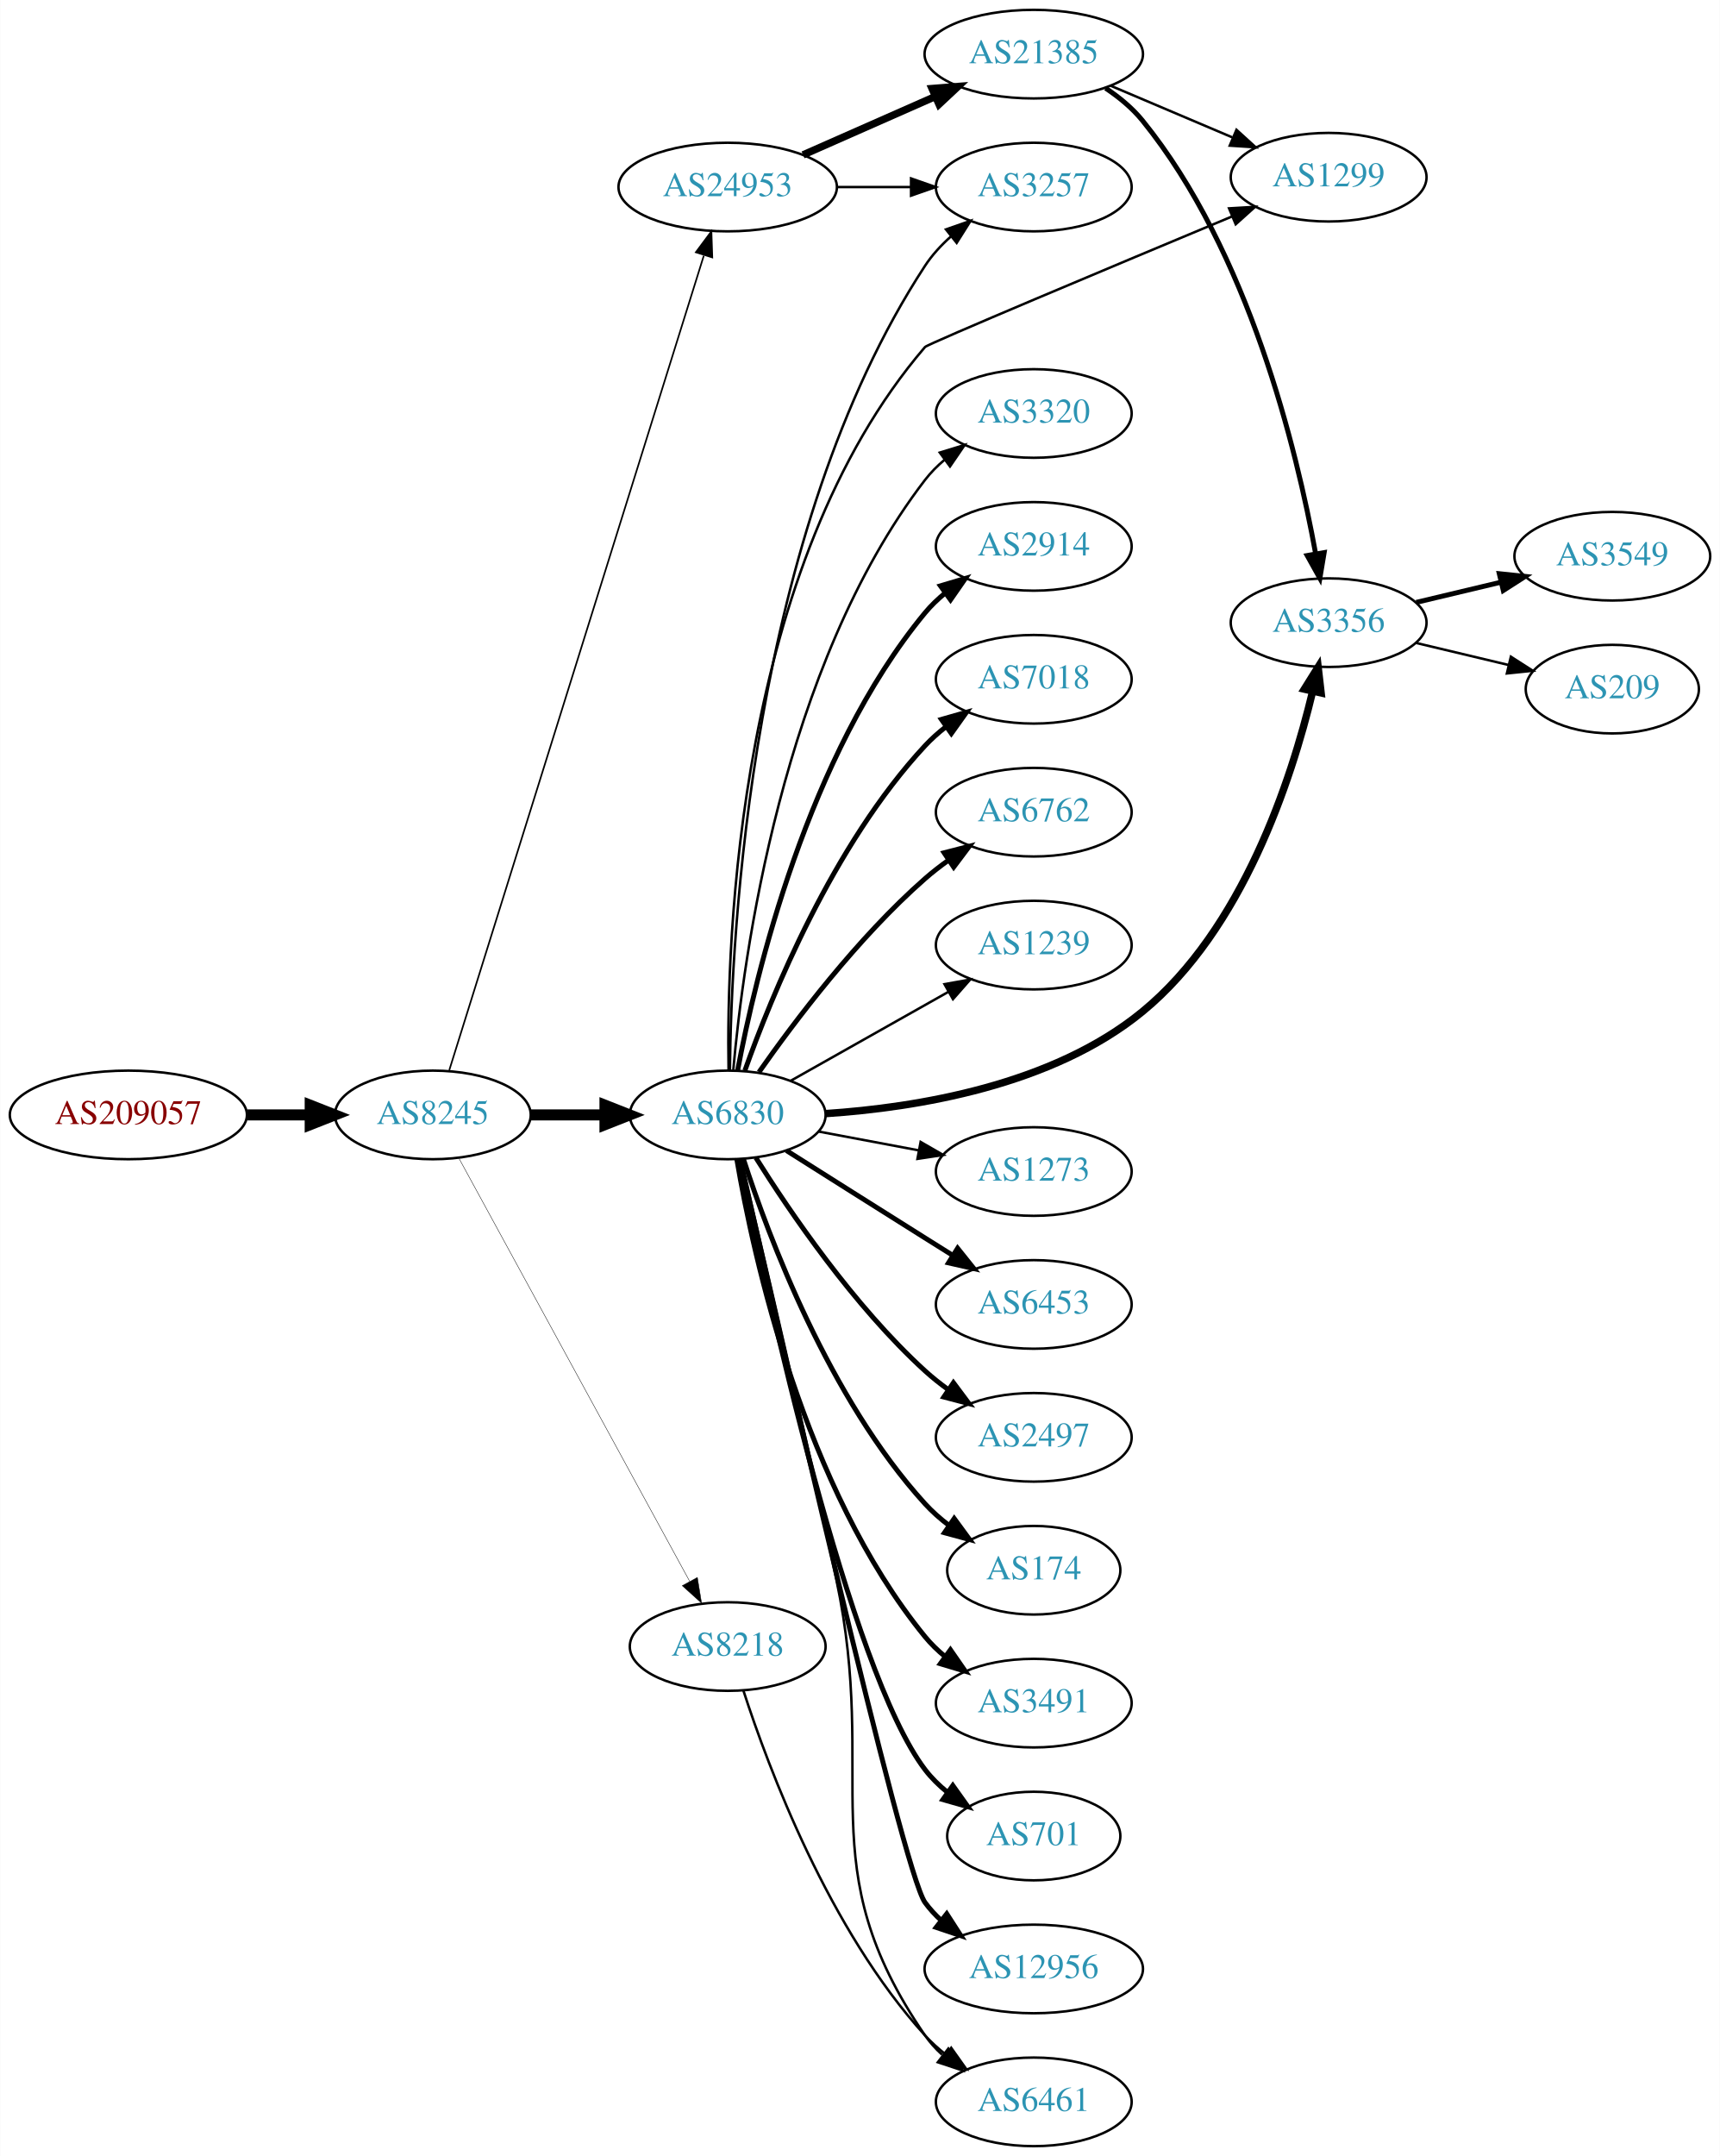
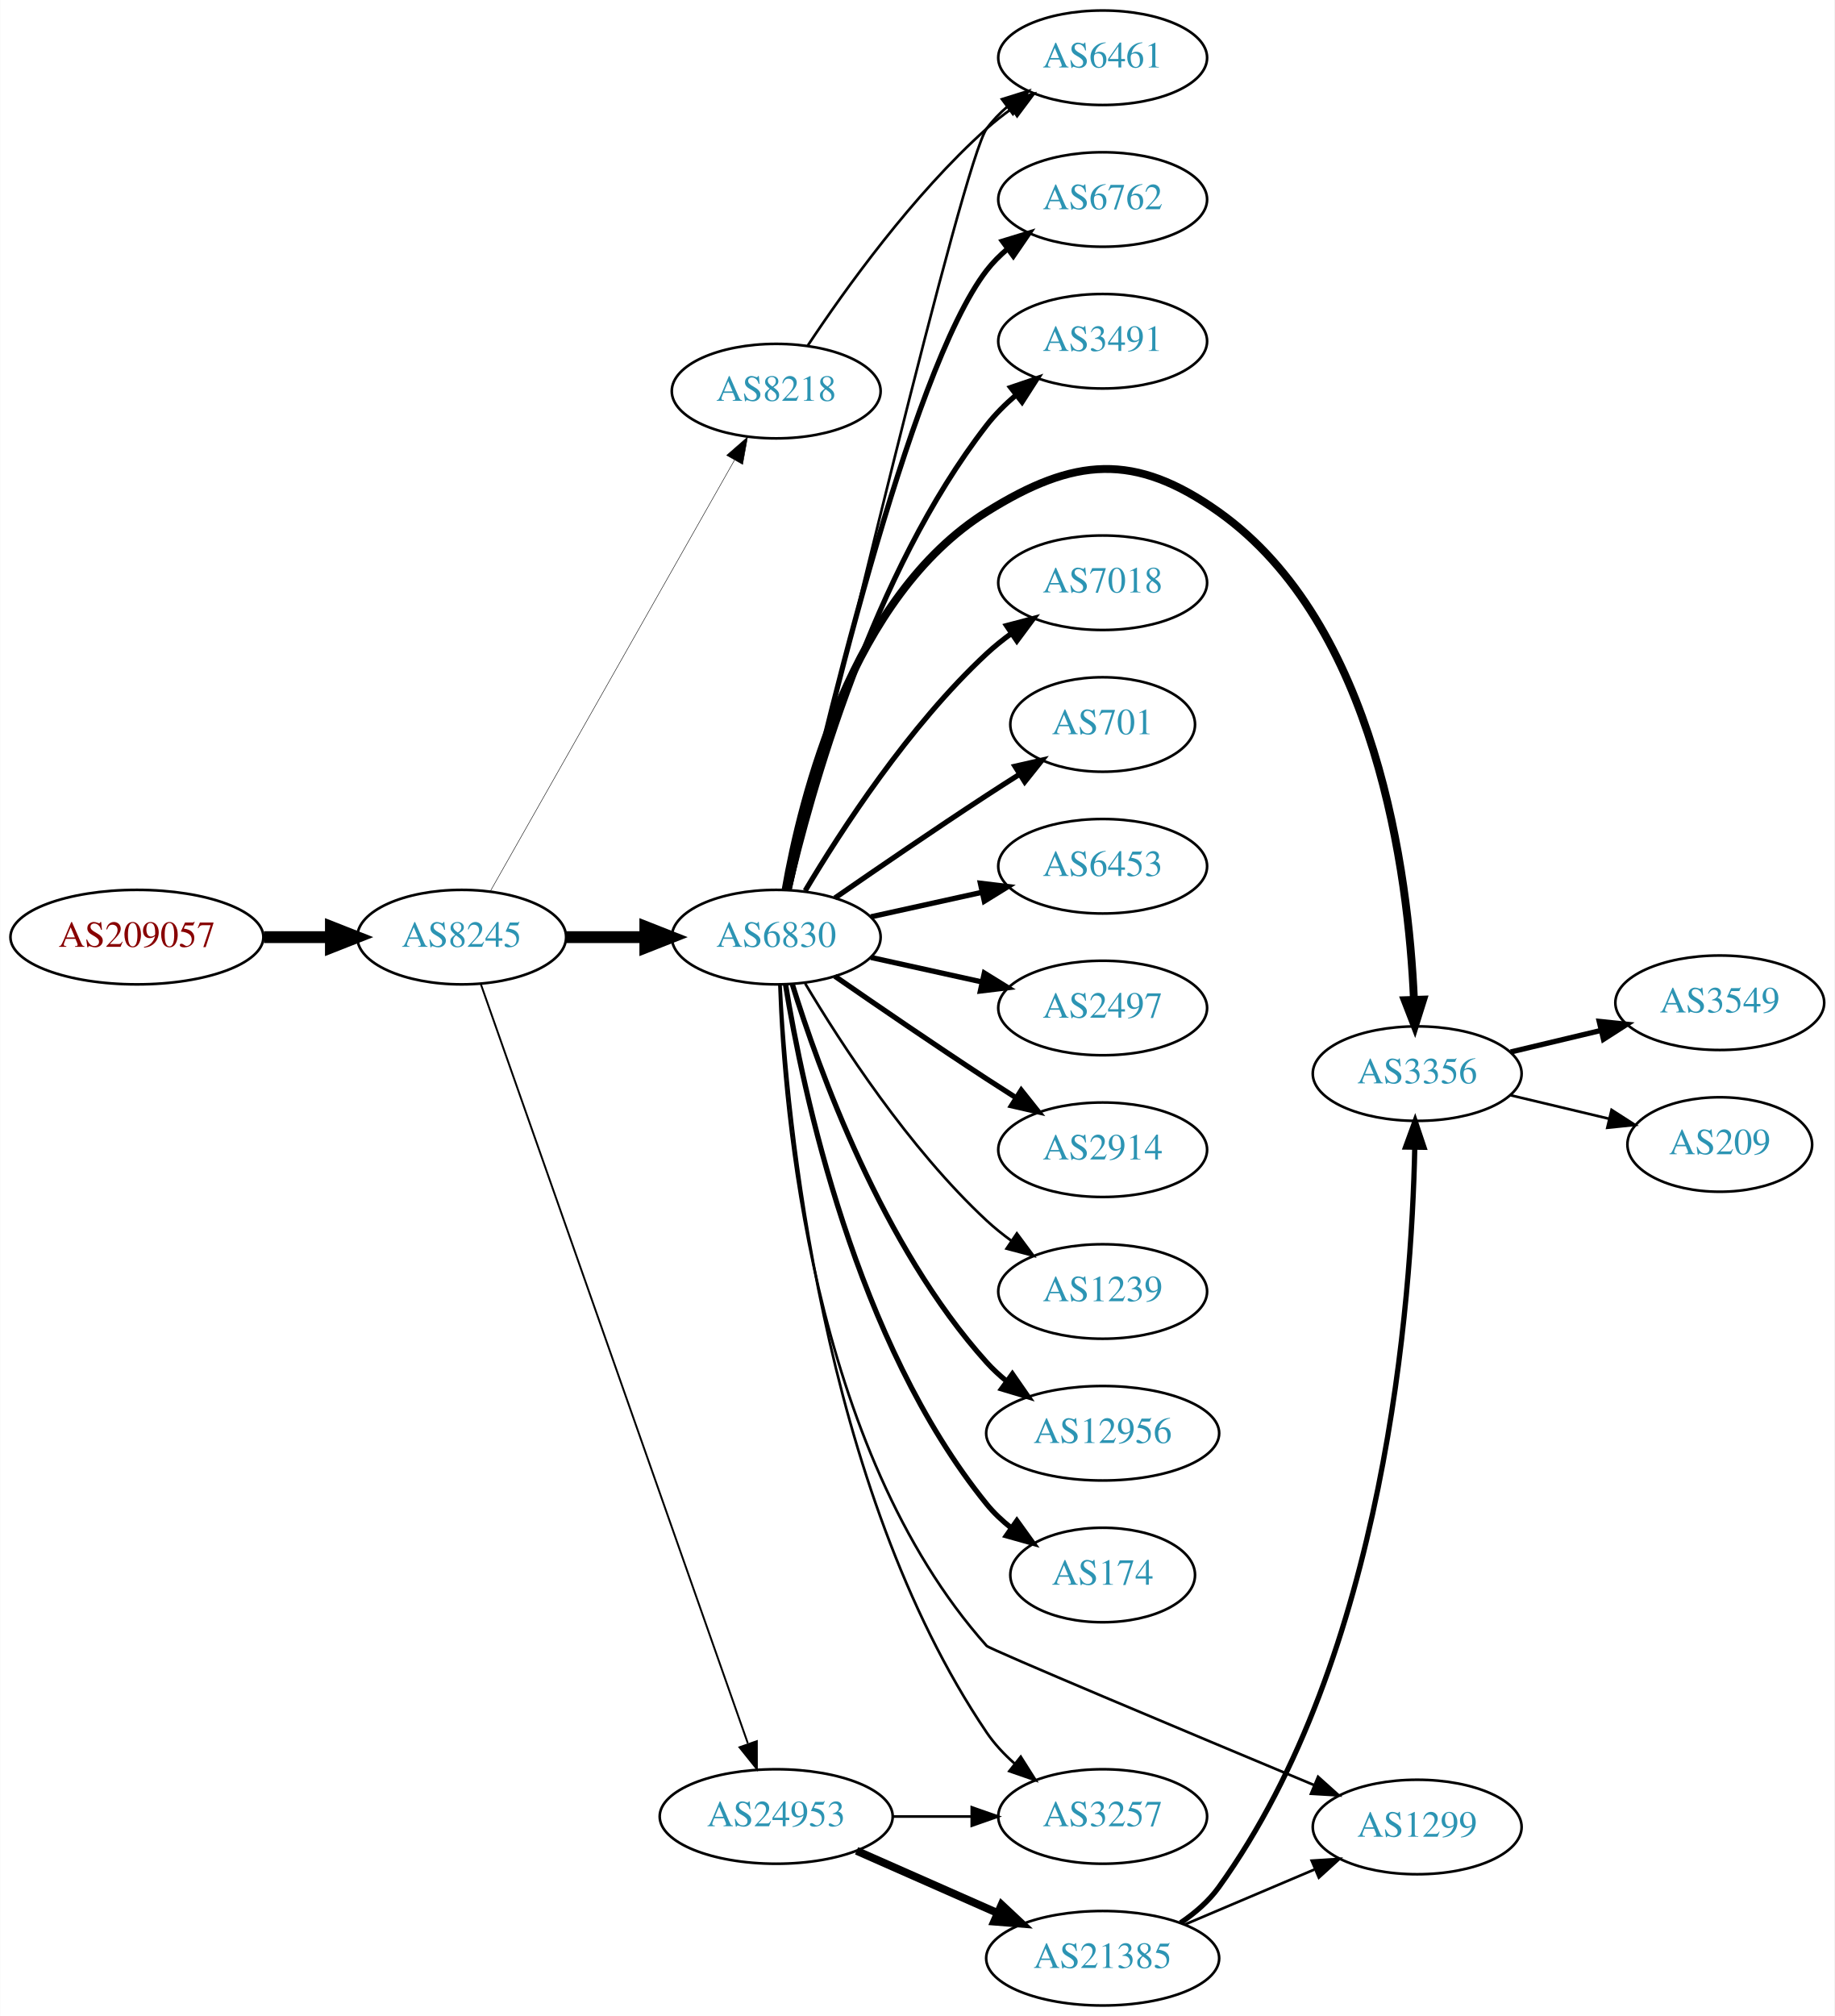
- <svg xmlns="http://www.w3.org/2000/svg" xmlns:xlink="http://www.w3.org/1999/xlink" width="699pt" height="876pt" viewBox="0.00 0.00 698.85 876.00">
-   <g id="graph0" class="graph" transform="scale(1 1) rotate(0) translate(4 872)">
-     <polygon fill="white" stroke="none" points="-4,4 -4,-872 694.855,-872 694.855,4 -4,4" />
+ <svg xmlns="http://www.w3.org/2000/svg" xmlns:xlink="http://www.w3.org/1999/xlink" width="699pt" height="768pt" viewBox="0.00 0.00 698.85 768.00">
+   <g id="graph0" class="graph" transform="scale(1 1) rotate(0) translate(4 764)">
+     <polygon fill="white" stroke="none" points="-4,4 -4,-764 694.855,-764 694.855,4 -4,4" />
    <g id="node1" class="node">
      <g id="a_node1">
        <a xlink:href="/asn/209057" xlink:title="AS209057 ~ netkey information technology gmbh [AT]">
-           <ellipse fill="#ffffff" stroke="black" cx="48.096" cy="-419" rx="48.192" ry="18" />
-           <text text-anchor="middle" x="48.096" y="-415.3" font-family="Times,serif" font-size="14.00" fill="#880000">AS209057</text>
+           <ellipse fill="#ffffff" stroke="black" cx="48.096" cy="-407" rx="48.192" ry="18" />
+           <text text-anchor="middle" x="48.096" y="-403.3" font-family="Times,serif" font-size="14.00" fill="#880000">AS209057</text>
        </a>
      </g>
    </g>
    <g id="node2" class="node">
      <g id="a_node2">
        <a xlink:href="/asn/8245" xlink:title="AS8245 ~ Video-Broadcast GmbH [AT]">
-           <ellipse fill="#ffffff" stroke="black" cx="171.838" cy="-419" rx="39.794" ry="18" />
-           <text text-anchor="middle" x="171.838" y="-415.3" font-family="Times,serif" font-size="14.00" fill="#2c94b3">AS8245</text>
+           <ellipse fill="#ffffff" stroke="black" cx="171.838" cy="-407" rx="39.794" ry="18" />
+           <text text-anchor="middle" x="171.838" y="-403.3" font-family="Times,serif" font-size="14.00" fill="#2c94b3">AS8245</text>
        </a>
      </g>
    </g>
    <g id="edge1" class="edge">
-       <path fill="none" stroke="black" stroke-width="4.5" d="M96.513,-419C104.867,-419 113.577,-419 121.969,-419" />
-       <polygon fill="black" stroke="black" stroke-width="4.5" points="122.004,-422.938 132.004,-419 122.004,-415.063 122.004,-422.938" />
+       <path fill="none" stroke="black" stroke-width="4.5" d="M96.513,-407C104.867,-407 113.577,-407 121.969,-407" />
+       <polygon fill="black" stroke="black" stroke-width="4.5" points="122.004,-410.938 132.004,-407 122.004,-403.063 122.004,-410.938" />
    </g>
    <g id="node3" class="node">
      <g id="a_node3">
-         <a xlink:href="/asn/6830" xlink:title="AS6830 ~ LGI-UPC [AT]">
-           <ellipse fill="#ffffff" stroke="black" cx="291.681" cy="-419" rx="39.794" ry="18" />
-           <text text-anchor="middle" x="291.681" y="-415.3" font-family="Times,serif" font-size="14.00" fill="#2c94b3">AS6830</text>
+         <a xlink:href="/asn/8218" xlink:title="AS8218 ~ legacy Neotelecoms [FR]">
+           <ellipse fill="#ffffff" stroke="black" cx="291.681" cy="-615" rx="39.794" ry="18" />
+           <text text-anchor="middle" x="291.681" y="-611.3" font-family="Times,serif" font-size="14.00" fill="#2c94b3">AS8218</text>
        </a>
      </g>
    </g>
    <g id="edge2" class="edge">
-       <path fill="none" stroke="black" stroke-width="4.5" d="M211.751,-419C221.304,-419 231.654,-419 241.616,-419" />
-       <polygon fill="black" stroke="black" stroke-width="4.5" points="241.809,-422.938 251.809,-419 241.809,-415.063 241.809,-422.938" />
+       <path fill="none" stroke="black" stroke-width="0.18" d="M182.682,-424.376C203.348,-460.853 251.355,-545.588 275.801,-588.736" />
+       <polygon fill="black" stroke="black" stroke-width="0.18" points="272.807,-590.552 280.781,-597.527 278.897,-587.101 272.807,-590.552" />
    </g>
    <g id="node4" class="node">
      <g id="a_node4">
-         <a xlink:href="/asn/8218" xlink:title="AS8218 ~ legacy Neotelecoms [FR]">
-           <ellipse fill="#ffffff" stroke="black" cx="291.681" cy="-203" rx="39.794" ry="18" />
-           <text text-anchor="middle" x="291.681" y="-199.3" font-family="Times,serif" font-size="14.00" fill="#2c94b3">AS8218</text>
+         <a xlink:href="/asn/6830" xlink:title="AS6830 ~ LGI-UPC [AT]">
+           <ellipse fill="#ffffff" stroke="black" cx="291.681" cy="-407" rx="39.794" ry="18" />
+           <text text-anchor="middle" x="291.681" y="-403.3" font-family="Times,serif" font-size="14.00" fill="#2c94b3">AS6830</text>
        </a>
      </g>
    </g>
    <g id="edge3" class="edge">
-       <path fill="none" stroke="black" stroke-width="0.167" d="M182.481,-401.324C203.163,-363.416 251.876,-274.127 276.255,-229.441" />
-       <polygon fill="black" stroke="black" stroke-width="0.167" points="279.352,-231.072 281.069,-220.617 273.207,-227.72 279.352,-231.072" />
+       <path fill="none" stroke="black" stroke-width="4.5" d="M211.751,-407C221.304,-407 231.654,-407 241.616,-407" />
+       <polygon fill="black" stroke="black" stroke-width="4.5" points="241.809,-410.938 251.809,-407 241.809,-403.063 241.809,-410.938" />
    </g>
    <g id="node5" class="node">
      <g id="a_node5">
        <a xlink:href="/asn/24953" xlink:title="AS24953 ~ AS MACRO: AS-24953 (customers) [AT]">
-           <ellipse fill="#ffffff" stroke="black" cx="291.681" cy="-796" rx="44.393" ry="18" />
-           <text text-anchor="middle" x="291.681" y="-792.3" font-family="Times,serif" font-size="14.00" fill="#2c94b3">AS24953</text>
+           <ellipse fill="#ffffff" stroke="black" cx="291.681" cy="-72" rx="44.393" ry="18" />
+           <text text-anchor="middle" x="291.681" y="-68.3" font-family="Times,serif" font-size="14.00" fill="#2c94b3">AS24953</text>
        </a>
      </g>
    </g>
    <g id="edge4" class="edge">
-       <path fill="none" stroke="black" stroke-width="0.667" d="M178.522,-437.183C197.54,-498.026 259.038,-694.77 281.961,-768.105" />
-       <polygon fill="black" stroke="black" stroke-width="0.667" points="278.73,-769.499 285.054,-777.999 285.411,-767.41 278.73,-769.499" />
+       <path fill="none" stroke="black" stroke-width="0.72" d="M179.174,-388.989C198.596,-333.776 257.403,-166.601 280.863,-99.909" />
+       <polygon fill="black" stroke="black" stroke-width="0.72" points="284.297,-100.695 284.313,-90.1 277.693,-98.372 284.297,-100.695" />
    </g>
    <g id="node6" class="node">
      <g id="a_node6">
-         <a xlink:href="/asn/6453" xlink:title="AS6453 ~ TATA COMMUNICATIONS (AMERICA) INC [US]">
-           <ellipse fill="#ffffff" stroke="black" cx="416.073" cy="-342" rx="39.794" ry="18" />
-           <text text-anchor="middle" x="416.073" y="-338.3" font-family="Times,serif" font-size="14.00" fill="#2c94b3">AS6453</text>
+         <a xlink:href="/asn/6461" xlink:title="AS6461 ~ Zayo Bandwidth [US]">
+           <ellipse fill="#ffffff" stroke="black" cx="416.073" cy="-742" rx="39.794" ry="18" />
+           <text text-anchor="middle" x="416.073" y="-738.3" font-family="Times,serif" font-size="14.00" fill="#2c94b3">AS6461</text>
        </a>
      </g>
    </g>
    <g id="edge5" class="edge">
-       <path fill="none" stroke="black" stroke-width="2" d="M315.537,-404.532C331.347,-394.533 352.876,-380.936 371.877,-369 375.499,-366.724 379.295,-364.344 383.07,-361.981" />
-       <polygon fill="black" stroke="black" stroke-width="2" points="385.124,-364.824 391.746,-356.554 381.412,-358.89 385.124,-364.824" />
+       <path fill="none" stroke="black" d="M303.741,-632.402C317.798,-653.615 343.652,-689.751 371.877,-715 374.832,-717.644 378.078,-720.19 381.421,-722.592" />
+       <polygon fill="black" stroke="black" points="379.571,-725.566 389.824,-728.237 383.475,-719.755 379.571,-725.566" />
+     </g>
+     <g id="edge19" class="edge">
+       <path fill="none" stroke="black" d="M296.914,-424.981C312.043,-489.031 363.01,-702.888 371.877,-715 374.097,-718.033 376.77,-720.803 379.686,-723.314" />
+       <polygon fill="black" stroke="black" points="377.707,-726.204 387.821,-729.357 381.881,-720.584 377.707,-726.204" />
    </g>
    <g id="node7" class="node">
      <g id="a_node7">
        <a xlink:href="/asn/2497" xlink:title="AS2497 ~ Internet Initiative Japan Inc. [JP]">
-           <ellipse fill="#ffffff" stroke="black" cx="416.073" cy="-288" rx="39.794" ry="18" />
-           <text text-anchor="middle" x="416.073" y="-284.3" font-family="Times,serif" font-size="14.00" fill="#2c94b3">AS2497</text>
+           <ellipse fill="#ffffff" stroke="black" cx="416.073" cy="-380" rx="39.794" ry="18" />
+           <text text-anchor="middle" x="416.073" y="-376.3" font-family="Times,serif" font-size="14.00" fill="#2c94b3">AS2497</text>
        </a>
      </g>
    </g>
    <g id="edge6" class="edge">
-       <path fill="none" stroke="black" stroke-width="2" d="M303.108,-401.634C316.897,-379.648 342.865,-341.454 371.877,-315 374.807,-312.328 378.036,-309.763 381.37,-307.351" />
-       <polygon fill="black" stroke="black" stroke-width="2" points="383.426,-310.186 389.76,-301.692 379.512,-304.382 383.426,-310.186" />
+       <path fill="none" stroke="black" stroke-width="2" d="M327.753,-399.263C340.94,-396.354 356.12,-393.005 370.086,-389.924" />
+       <polygon fill="black" stroke="black" stroke-width="2" points="370.984,-393.31 379.995,-387.738 369.476,-386.475 370.984,-393.31" />
    </g>
    <g id="node8" class="node">
      <g id="a_node8">
-         <a xlink:href="/asn/174" xlink:title="AS174 ~ Cogent Communications [US]">
-           <ellipse fill="#ffffff" stroke="black" cx="416.073" cy="-234" rx="35.194" ry="18" />
-           <text text-anchor="middle" x="416.073" y="-230.3" font-family="Times,serif" font-size="14.00" fill="#2c94b3">AS174</text>
+         <a xlink:href="/asn/2914" xlink:title="AS2914 ~ NTT America, Inc. [US]">
+           <ellipse fill="#ffffff" stroke="black" cx="416.073" cy="-326" rx="39.794" ry="18" />
+           <text text-anchor="middle" x="416.073" y="-322.3" font-family="Times,serif" font-size="14.00" fill="#2c94b3">AS2914</text>
        </a>
      </g>
    </g>
    <g id="edge7" class="edge">
-       <path fill="none" stroke="black" stroke-width="2" d="M298.094,-401.01C308.278,-369.568 332.842,-303.888 371.877,-261 374.756,-257.836 378.09,-254.904 381.603,-252.229" />
-       <polygon fill="black" stroke="black" stroke-width="2" points="383.735,-255.01 389.998,-246.465 379.773,-249.24 383.735,-255.01" />
+       <path fill="none" stroke="black" stroke-width="2" d="M314.038,-392.099C329.889,-381.123 352.092,-365.921 371.877,-353 375.459,-350.661 379.229,-348.241 382.989,-345.856" />
+       <polygon fill="black" stroke="black" stroke-width="2" points="385.052,-348.693 391.65,-340.404 381.323,-342.769 385.052,-348.693" />
    </g>
    <g id="node9" class="node">
      <g id="a_node9">
-         <a xlink:href="/asn/3491" xlink:title="AS3491 ~ PCCW Global, Inc. [US]">
-           <ellipse fill="#ffffff" stroke="black" cx="416.073" cy="-180" rx="39.794" ry="18" />
-           <text text-anchor="middle" x="416.073" y="-176.3" font-family="Times,serif" font-size="14.00" fill="#2c94b3">AS3491</text>
+         <a xlink:href="/asn/1239" xlink:title="AS1239 ~ Sprint [US]">
+           <ellipse fill="#ffffff" stroke="black" cx="416.073" cy="-272" rx="39.794" ry="18" />
+           <text text-anchor="middle" x="416.073" y="-268.3" font-family="Times,serif" font-size="14.00" fill="#2c94b3">AS1239</text>
        </a>
      </g>
    </g>
    <g id="edge8" class="edge">
-       <path fill="none" stroke="black" stroke-width="2" d="M295.406,-400.861C302.1,-361.596 322.544,-267.405 371.877,-207 374.254,-204.089 377.033,-201.4 380.014,-198.94" />
-       <polygon fill="black" stroke="black" stroke-width="2" points="382.205,-201.675 388.241,-192.968 378.092,-196.01 382.205,-201.675" />
+       <path fill="none" stroke="black" d="M302.726,-389.329C316.297,-366.528 342.23,-326.528 371.877,-299 374.783,-296.301 377.996,-293.72 381.32,-291.297" />
+       <polygon fill="black" stroke="black" points="383.38,-294.13 389.698,-285.625 379.455,-288.333 383.38,-294.13" />
    </g>
    <g id="node10" class="node">
      <g id="a_node10">
-         <a xlink:href="/asn/701" xlink:title="AS701 ~ UUNET [US]">
-           <ellipse fill="#ffffff" stroke="black" cx="416.073" cy="-126" rx="35.194" ry="18" />
-           <text text-anchor="middle" x="416.073" y="-122.3" font-family="Times,serif" font-size="14.00" fill="#2c94b3">AS701</text>
+         <a xlink:href="/asn/12956" xlink:title="AS12956 ~ TELXIUS [ES]">
+           <ellipse fill="#ffffff" stroke="black" cx="416.073" cy="-218" rx="44.393" ry="18" />
+           <text text-anchor="middle" x="416.073" y="-214.3" font-family="Times,serif" font-size="14.00" fill="#2c94b3">AS12956</text>
        </a>
      </g>
    </g>
    <g id="edge9" class="edge">
-       <path fill="none" stroke="black" stroke-width="2" d="M296.307,-400.981C307.249,-347.922 341.082,-193.445 371.877,-153 374.468,-149.596 377.623,-146.515 381.035,-143.755" />
-       <polygon fill="black" stroke="black" stroke-width="2" points="383.174,-146.53 389.321,-137.901 379.134,-140.813 383.174,-146.53" />
+       <path fill="none" stroke="black" stroke-width="2" d="M297.818,-389.06C307.721,-357.021 332.059,-289.188 371.877,-245 374.197,-242.425 376.818,-240.006 379.595,-237.756" />
+       <polygon fill="black" stroke="black" stroke-width="2" points="381.671,-240.574 387.711,-231.868 377.561,-234.908 381.671,-240.574" />
    </g>
    <g id="node11" class="node">
      <g id="a_node11">
-         <a xlink:href="/asn/12956" xlink:title="AS12956 ~ TELXIUS [ES]">
-           <ellipse fill="#ffffff" stroke="black" cx="416.073" cy="-72" rx="44.393" ry="18" />
-           <text text-anchor="middle" x="416.073" y="-68.3" font-family="Times,serif" font-size="14.00" fill="#2c94b3">AS12956</text>
+         <a xlink:href="/asn/174" xlink:title="AS174 ~ Cogent Communications [US]">
+           <ellipse fill="#ffffff" stroke="black" cx="416.073" cy="-164" rx="35.194" ry="18" />
+           <text text-anchor="middle" x="416.073" y="-160.3" font-family="Times,serif" font-size="14.00" fill="#2c94b3">AS174</text>
        </a>
      </g>
    </g>
    <g id="edge10" class="edge">
-       <path fill="none" stroke="black" stroke-width="2" d="M296.792,-400.775C311.729,-334.799 362.721,-111.626 371.877,-99 373.797,-96.351 376.065,-93.904 378.54,-91.655" />
-       <polygon fill="black" stroke="black" stroke-width="2" points="380.702,-94.407 386.443,-85.503 376.402,-88.884 380.702,-94.407" />
+       <path fill="none" stroke="black" stroke-width="2" d="M295.261,-388.822C301.716,-349.003 321.788,-252.714 371.877,-191 374.573,-187.678 377.792,-184.648 381.241,-181.917" />
+       <polygon fill="black" stroke="black" stroke-width="2" points="383.378,-184.693 389.567,-176.094 379.366,-178.957 383.378,-184.693" />
    </g>
    <g id="node12" class="node">
      <g id="a_node12">
-         <a xlink:href="/asn/3320" xlink:title="AS3320 ~ DTAG [DE]">
-           <ellipse fill="#ffffff" stroke="black" cx="416.073" cy="-704" rx="39.794" ry="18" />
-           <text text-anchor="middle" x="416.073" y="-700.3" font-family="Times,serif" font-size="14.00" fill="#2c94b3">AS3320</text>
+         <a xlink:href="/asn/6762" xlink:title="AS6762 ~ TELECOM ITALIA SPARKLE S.p.A. [IT]">
+           <ellipse fill="#ffffff" stroke="black" cx="416.073" cy="-688" rx="39.794" ry="18" />
+           <text text-anchor="middle" x="416.073" y="-684.3" font-family="Times,serif" font-size="14.00" fill="#2c94b3">AS6762</text>
        </a>
      </g>
    </g>
    <g id="edge11" class="edge">
-       <path fill="none" stroke="black" d="M293.949,-437.228C297.932,-482.373 313.652,-601.198 371.877,-677 374.166,-679.981 376.886,-682.716 379.83,-685.205" />
-       <polygon fill="black" stroke="black" points="377.877,-688.113 388.006,-691.218 382.024,-682.474 377.877,-688.113" />
+       <path fill="none" stroke="black" stroke-width="2" d="M296.563,-424.937C307.937,-476.281 342.247,-622.602 371.877,-661 374.173,-663.976 376.897,-666.708 379.844,-669.194" />
+       <polygon fill="black" stroke="black" stroke-width="2" points="377.893,-672.104 388.024,-675.205 382.038,-666.463 377.893,-672.104" />
    </g>
    <g id="node13" class="node">
      <g id="a_node13">
-         <a xlink:href="/asn/2914" xlink:title="AS2914 ~ NTT America, Inc. [US]">
-           <ellipse fill="#ffffff" stroke="black" cx="416.073" cy="-650" rx="39.794" ry="18" />
-           <text text-anchor="middle" x="416.073" y="-646.3" font-family="Times,serif" font-size="14.00" fill="#2c94b3">AS2914</text>
+         <a xlink:href="/asn/3491" xlink:title="AS3491 ~ PCCW Global, Inc. [US]">
+           <ellipse fill="#ffffff" stroke="black" cx="416.073" cy="-634" rx="39.794" ry="18" />
+           <text text-anchor="middle" x="416.073" y="-630.3" font-family="Times,serif" font-size="14.00" fill="#2c94b3">AS3491</text>
        </a>
      </g>
    </g>
    <g id="edge12" class="edge">
-       <path fill="none" stroke="black" stroke-width="2" d="M295.704,-437.033C302.879,-475.16 324.043,-565.189 371.877,-623 374.273,-625.896 377.064,-628.574 380.052,-631.028" />
-       <polygon fill="black" stroke="black" stroke-width="2" points="378.138,-633.963 388.291,-636.992 382.243,-628.293 378.138,-633.963" />
+       <path fill="none" stroke="black" stroke-width="2" d="M296.526,-425.066C305.002,-461.593 328.107,-545.545 371.877,-602 375.082,-606.135 378.956,-609.994 383.051,-613.499" />
+       <polygon fill="black" stroke="black" stroke-width="2" points="381.048,-616.376 391.081,-619.783 385.362,-610.863 381.048,-616.376" />
    </g>
    <g id="node14" class="node">
      <g id="a_node14">
        <a xlink:href="/asn/7018" xlink:title="AS7018 ~ AT&amp;T Services, Inc. [US]">
-           <ellipse fill="#ffffff" stroke="black" cx="416.073" cy="-596" rx="39.794" ry="18" />
-           <text text-anchor="middle" x="416.073" y="-592.3" font-family="Times,serif" font-size="14.00" fill="#2c94b3">AS7018</text>
+           <ellipse fill="#ffffff" stroke="black" cx="416.073" cy="-542" rx="39.794" ry="18" />
+           <text text-anchor="middle" x="416.073" y="-538.3" font-family="Times,serif" font-size="14.00" fill="#2c94b3">AS7018</text>
        </a>
      </g>
    </g>
    <g id="edge13" class="edge">
-       <path fill="none" stroke="black" stroke-width="2" d="M298.667,-437.027C309.407,-467.221 334.381,-528.668 371.877,-569 374.436,-571.753 377.336,-574.336 380.393,-576.729" />
-       <polygon fill="black" stroke="black" stroke-width="2" points="378.537,-579.704 388.726,-582.61 382.573,-573.984 378.537,-579.704" />
+       <path fill="none" stroke="black" stroke-width="2" d="M302.726,-424.671C316.297,-447.472 342.23,-487.472 371.877,-515 374.783,-517.699 377.996,-520.28 381.32,-522.703" />
+       <polygon fill="black" stroke="black" stroke-width="2" points="379.455,-525.667 389.698,-528.375 383.38,-519.87 379.455,-525.667" />
    </g>
    <g id="node15" class="node">
      <g id="a_node15">
-         <a xlink:href="/asn/6762" xlink:title="AS6762 ~ TELECOM ITALIA SPARKLE S.p.A. [IT]">
-           <ellipse fill="#ffffff" stroke="black" cx="416.073" cy="-542" rx="39.794" ry="18" />
-           <text text-anchor="middle" x="416.073" y="-538.3" font-family="Times,serif" font-size="14.00" fill="#2c94b3">AS6762</text>
+         <a xlink:href="/asn/701" xlink:title="AS701 ~ UUNET [US]">
+           <ellipse fill="#ffffff" stroke="black" cx="416.073" cy="-488" rx="35.194" ry="18" />
+           <text text-anchor="middle" x="416.073" y="-484.3" font-family="Times,serif" font-size="14.00" fill="#2c94b3">AS701</text>
        </a>
      </g>
    </g>
    <g id="edge14" class="edge">
-       <path fill="none" stroke="black" stroke-width="2" d="M304.391,-436.386C318.701,-456.801 344.421,-490.928 371.877,-515 374.859,-517.615 378.121,-520.142 381.475,-522.532" />
-       <polygon fill="black" stroke="black" stroke-width="2" points="379.633,-525.51 389.89,-528.162 383.525,-519.692 379.633,-525.51" />
+       <path fill="none" stroke="black" stroke-width="2" d="M314.038,-421.901C329.889,-432.877 352.092,-448.079 371.877,-461 375.921,-463.642 380.207,-466.385 384.446,-469.067" />
+       <polygon fill="black" stroke="black" stroke-width="2" points="382.66,-472.079 392.99,-474.432 386.383,-466.15 382.66,-472.079" />
    </g>
    <g id="node16" class="node">
      <g id="a_node16">
-         <a xlink:href="/asn/1239" xlink:title="AS1239 ~ Sprint [US]">
-           <ellipse fill="#ffffff" stroke="black" cx="416.073" cy="-488" rx="39.794" ry="18" />
-           <text text-anchor="middle" x="416.073" y="-484.3" font-family="Times,serif" font-size="14.00" fill="#2c94b3">AS1239</text>
+         <a xlink:href="/asn/6453" xlink:title="AS6453 ~ TATA COMMUNICATIONS (AMERICA) INC [US]">
+           <ellipse fill="#ffffff" stroke="black" cx="416.073" cy="-434" rx="39.794" ry="18" />
+           <text text-anchor="middle" x="416.073" y="-430.3" font-family="Times,serif" font-size="14.00" fill="#2c94b3">AS6453</text>
        </a>
      </g>
    </g>
    <g id="edge15" class="edge">
-       <path fill="none" stroke="black" d="M317.154,-432.797C335.545,-443.165 360.957,-457.491 381.284,-468.951" />
-       <polygon fill="black" stroke="black" points="379.792,-472.128 390.222,-473.99 383.23,-466.03 379.792,-472.128" />
+       <path fill="none" stroke="black" stroke-width="2" d="M327.753,-414.737C340.94,-417.646 356.12,-420.995 370.086,-424.076" />
+       <polygon fill="black" stroke="black" stroke-width="2" points="369.476,-427.525 379.995,-426.262 370.984,-420.69 369.476,-427.525" />
    </g>
    <g id="node17" class="node">
      <g id="a_node17">
-         <a xlink:href="/asn/3257" xlink:title="AS3257 ~ GTT [DE]">
-           <ellipse fill="#ffffff" stroke="black" cx="416.073" cy="-796" rx="39.794" ry="18" />
-           <text text-anchor="middle" x="416.073" y="-792.3" font-family="Times,serif" font-size="14.00" fill="#2c94b3">AS3257</text>
+         <a xlink:href="/asn/3356" xlink:title="AS3356 ~ Level 3 Parent, LLC [US]">
+           <ellipse fill="#ffffff" stroke="black" cx="535.915" cy="-355" rx="39.794" ry="18" />
+           <text text-anchor="middle" x="535.915" y="-351.3" font-family="Times,serif" font-size="14.00" fill="#2c94b3">AS3356</text>
        </a>
      </g>
    </g>
    <g id="edge16" class="edge">
-       <path fill="none" stroke="black" d="M292.58,-437.175C293.115,-491.483 300.878,-655.497 371.877,-764 374.741,-768.378 378.423,-772.374 382.427,-775.944" />
-       <polygon fill="black" stroke="black" points="380.385,-778.792 390.392,-782.274 384.741,-773.312 380.385,-778.792" />
+       <path fill="none" stroke="black" stroke-width="3" d="M295.253,-424.974C301.344,-459.995 320.224,-536.757 371.877,-569 405.202,-589.803 428.24,-591.749 460.269,-569 520.536,-526.194 532.549,-430.967 534.674,-383.311" />
+       <polygon fill="black" stroke="black" stroke-width="3" points="538.18,-383.196 535.009,-373.087 531.183,-382.967 538.18,-383.196" />
    </g>
    <g id="node18" class="node">
      <g id="a_node18">
-         <a xlink:href="/asn/3356" xlink:title="AS3356 ~ Level 3 Parent, LLC [US]">
-           <ellipse fill="#ffffff" stroke="black" cx="535.915" cy="-619" rx="39.794" ry="18" />
-           <text text-anchor="middle" x="535.915" y="-615.3" font-family="Times,serif" font-size="14.00" fill="#2c94b3">AS3356</text>
+         <a xlink:href="/asn/3257" xlink:title="AS3257 ~ GTT [DE]">
+           <ellipse fill="#ffffff" stroke="black" cx="416.073" cy="-72" rx="39.794" ry="18" />
+           <text text-anchor="middle" x="416.073" y="-68.3" font-family="Times,serif" font-size="14.00" fill="#2c94b3">AS3257</text>
        </a>
      </g>
    </g>
    <g id="edge17" class="edge">
-       <path fill="none" stroke="black" stroke-width="3" d="M331.453,-419.53C368.389,-421.975 423.642,-430.925 460.269,-461 500.959,-494.412 520.785,-555.135 529.336,-590.785" />
-       <polygon fill="black" stroke="black" stroke-width="3" points="526.022,-592.002 531.638,-600.986 532.851,-590.46 526.022,-592.002" />
+       <path fill="none" stroke="black" d="M293.309,-388.919C295.844,-339.162 308.541,-197.693 371.877,-104 374.807,-99.665 378.525,-95.694 382.546,-92.136" />
+       <polygon fill="black" stroke="black" points="384.86,-94.768 390.524,-85.814 380.512,-89.282 384.86,-94.768" />
    </g>
    <g id="node19" class="node">
      <g id="a_node19">
        <a xlink:href="/asn/1299" xlink:title="AS1299 ~ Telia Carrier [EU]">
-           <ellipse fill="#ffffff" stroke="black" cx="535.915" cy="-800" rx="39.794" ry="18" />
-           <text text-anchor="middle" x="535.915" y="-796.3" font-family="Times,serif" font-size="14.00" fill="#2c94b3">AS1299</text>
+           <ellipse fill="#ffffff" stroke="black" cx="535.915" cy="-68" rx="39.794" ry="18" />
+           <text text-anchor="middle" x="535.915" y="-64.3" font-family="Times,serif" font-size="14.00" fill="#2c94b3">AS1299</text>
        </a>
      </g>
    </g>
    <g id="edge18" class="edge">
-       <path fill="none" stroke="black" d="M292.021,-437.35C291.13,-489.782 295.605,-642.175 371.877,-731 372.971,-732.275 448.712,-764.032 496.563,-784.013" />
-       <polygon fill="black" stroke="black" points="495.446,-787.339 506.022,-787.961 498.142,-780.879 495.446,-787.339" />
+       <path fill="none" stroke="black" d="M292.902,-388.722C294.444,-341.178 304.928,-212.13 371.877,-137 372.995,-135.745 448.727,-103.981 496.57,-83.993" />
+       <polygon fill="black" stroke="black" points="498.149,-87.127 506.028,-80.044 495.451,-80.668 498.149,-87.127" />
+     </g>
+     <g id="edge21" class="edge">
+       <path fill="none" stroke="black" d="M336.176,-72C345.865,-72 356.202,-72 366.095,-72" />
+       <polygon fill="black" stroke="black" points="366.197,-75.5 376.197,-72 366.197,-68.5 366.197,-75.5" />
    </g>
    <g id="node20" class="node">
      <g id="a_node20">
-         <a xlink:href="/asn/1273" xlink:title="AS1273 ~ Vodafone Group PLC [EU]">
-           <ellipse fill="#ffffff" stroke="black" cx="416.073" cy="-396" rx="39.794" ry="18" />
-           <text text-anchor="middle" x="416.073" y="-392.3" font-family="Times,serif" font-size="14.00" fill="#2c94b3">AS1273</text>
-         </a>
-       </g>
-     </g>
-     <g id="edge19" class="edge">
-       <path fill="none" stroke="black" d="M328.74,-412.224C341.439,-409.837 355.886,-407.122 369.28,-404.605" />
-       <polygon fill="black" stroke="black" points="370.089,-408.015 379.271,-402.728 368.796,-401.135 370.089,-408.015" />
+         <a xlink:href="/asn/21385" xlink:title="AS21385 ~ Trusted Network GmbH [DE]">
+           <ellipse fill="#ffffff" stroke="black" cx="416.073" cy="-18" rx="44.393" ry="18" />
+           <text text-anchor="middle" x="416.073" y="-14.3" font-family="Times,serif" font-size="14.00" fill="#2c94b3">AS21385</text>
+         </a>
+       </g>
+     </g>
+     <g id="edge20" class="edge">
+       <path fill="none" stroke="black" stroke-width="3" d="M322.308,-58.928C338.425,-51.817 358.565,-42.931 375.957,-35.258" />
+       <polygon fill="black" stroke="black" stroke-width="3" points="377.557,-38.377 385.294,-31.139 374.732,-31.973 377.557,-38.377" />
    </g>
    <g id="node21" class="node">
      <g id="a_node21">
-         <a xlink:href="/asn/6461" xlink:title="AS6461 ~ Zayo Bandwidth [US]">
-           <ellipse fill="#ffffff" stroke="black" cx="416.073" cy="-18" rx="39.794" ry="18" />
-           <text text-anchor="middle" x="416.073" y="-14.3" font-family="Times,serif" font-size="14.00" fill="#2c94b3">AS6461</text>
-         </a>
-       </g>
-     </g>
-     <g id="edge20" class="edge">
-       <path fill="none" stroke="black" d="M296.985,-401.062C304.984,-367.536 322.538,-293.061 335.877,-230 353.21,-148.049 324.429,-114.031 371.877,-45 373.83,-42.158 376.191,-39.555 378.79,-37.184" />
-       <polygon fill="black" stroke="black" points="381.342,-39.636 387.13,-30.763 377.072,-34.09 381.342,-39.636" />
-     </g>
-     <g id="edge21" class="edge">
-       <path fill="none" stroke="black" d="M298.094,-185.01C308.278,-153.568 332.842,-87.888 371.877,-45 374.407,-42.22 377.287,-39.619 380.332,-37.215" />
-       <polygon fill="black" stroke="black" points="382.515,-39.958 388.648,-31.319 378.466,-34.247 382.515,-39.958" />
-     </g>
-     <g id="edge22" class="edge">
-       <path fill="none" stroke="black" d="M336.176,-796C345.865,-796 356.202,-796 366.095,-796" />
-       <polygon fill="black" stroke="black" points="366.197,-799.5 376.197,-796 366.197,-792.5 366.197,-799.5" />
+         <a xlink:href="/asn/3549" xlink:title="AS3549 ~ Level 3 Parent, LLC [US]">
+           <ellipse fill="#ffffff" stroke="black" cx="651.208" cy="-382" rx="39.794" ry="18" />
+           <text text-anchor="middle" x="651.208" y="-378.3" font-family="Times,serif" font-size="14.00" fill="#2c94b3">AS3549</text>
+         </a>
+       </g>
+     </g>
+     <g id="edge24" class="edge">
+       <path fill="none" stroke="black" stroke-width="2" d="M571.522,-363.248C582.394,-365.838 594.548,-368.735 605.991,-371.462" />
+       <polygon fill="black" stroke="black" stroke-width="2" points="605.274,-374.889 615.813,-373.803 606.897,-368.08 605.274,-374.889" />
    </g>
    <g id="node22" class="node">
      <g id="a_node22">
-         <a xlink:href="/asn/21385" xlink:title="AS21385 ~ Trusted Network GmbH [DE]">
-           <ellipse fill="#ffffff" stroke="black" cx="416.073" cy="-850" rx="44.393" ry="18" />
-           <text text-anchor="middle" x="416.073" y="-846.3" font-family="Times,serif" font-size="14.00" fill="#2c94b3">AS21385</text>
-         </a>
-       </g>
+         <a xlink:href="/asn/209" xlink:title="AS209 ~ CenturyLink Communications, LLC [US]">
+           <ellipse fill="#ffffff" stroke="black" cx="651.208" cy="-328" rx="35.194" ry="18" />
+           <text text-anchor="middle" x="651.208" y="-324.3" font-family="Times,serif" font-size="14.00" fill="#2c94b3">AS209</text>
+         </a>
+       </g>
+     </g>
+     <g id="edge25" class="edge">
+       <path fill="none" stroke="black" d="M571.522,-346.752C583.317,-343.942 596.622,-340.771 608.889,-337.847" />
+       <polygon fill="black" stroke="black" points="609.978,-341.186 618.894,-335.463 608.355,-334.376 609.978,-341.186" />
+     </g>
+     <g id="edge22" class="edge">
+       <path fill="none" stroke="black" stroke-width="2" d="M445.728,-31.484C451.221,-35.194 456.444,-39.69 460.269,-45 523.796,-133.195 533.787,-268.461 534.993,-326.713" />
+       <polygon fill="black" stroke="black" stroke-width="2" points="531.497,-327.03 535.129,-336.983 538.496,-326.937 531.497,-327.03" />
    </g>
    <g id="edge23" class="edge">
-       <path fill="none" stroke="black" stroke-width="3" d="M322.308,-809.072C338.425,-816.183 358.565,-825.069 375.957,-832.742" />
-       <polygon fill="black" stroke="black" stroke-width="3" points="374.732,-836.027 385.294,-836.861 377.557,-829.622 374.732,-836.027" />
-     </g>
-     <g id="node23" class="node">
-       <g id="a_node23">
-         <a xlink:href="/asn/3549" xlink:title="AS3549 ~ Level 3 Parent, LLC [US]">
-           <ellipse fill="#ffffff" stroke="black" cx="651.208" cy="-646" rx="39.794" ry="18" />
-           <text text-anchor="middle" x="651.208" y="-642.3" font-family="Times,serif" font-size="14.00" fill="#2c94b3">AS3549</text>
-         </a>
-       </g>
-     </g>
-     <g id="edge26" class="edge">
-       <path fill="none" stroke="black" stroke-width="2" d="M571.522,-627.248C582.394,-629.838 594.548,-632.735 605.991,-635.462" />
-       <polygon fill="black" stroke="black" stroke-width="2" points="605.274,-638.889 615.813,-637.803 606.897,-632.08 605.274,-638.889" />
-     </g>
-     <g id="node24" class="node">
-       <g id="a_node24">
-         <a xlink:href="/asn/209" xlink:title="AS209 ~ CenturyLink Communications, LLC [US]">
-           <ellipse fill="#ffffff" stroke="black" cx="651.208" cy="-592" rx="35.194" ry="18" />
-           <text text-anchor="middle" x="651.208" y="-588.3" font-family="Times,serif" font-size="14.00" fill="#2c94b3">AS209</text>
-         </a>
-       </g>
-     </g>
-     <g id="edge27" class="edge">
-       <path fill="none" stroke="black" d="M571.522,-610.752C583.317,-607.942 596.622,-604.771 608.889,-601.847" />
-       <polygon fill="black" stroke="black" points="609.978,-605.186 618.894,-599.463 608.355,-598.376 609.978,-605.186" />
-     </g>
-     <g id="edge24" class="edge">
-       <path fill="none" stroke="black" stroke-width="2" d="M445.276,-836.171C450.798,-832.483 456.146,-828.083 460.269,-823 503.431,-769.785 522.927,-689.353 530.608,-647.139" />
-       <polygon fill="black" stroke="black" stroke-width="2" points="534.101,-647.477 532.353,-637.027 527.203,-646.286 534.101,-647.477" />
-     </g>
-     <g id="edge25" class="edge">
-       <path fill="none" stroke="black" d="M447.42,-837.124C462.442,-830.75 480.734,-822.989 496.701,-816.214" />
-       <polygon fill="black" stroke="black" points="498.454,-819.272 506.292,-812.144 495.72,-812.828 498.454,-819.272" />
+       <path fill="none" stroke="black" d="M447.42,-30.876C462.442,-37.25 480.734,-45.011 496.701,-51.786" />
+       <polygon fill="black" stroke="black" points="495.72,-55.172 506.292,-55.855 498.454,-48.728 495.72,-55.172" />
    </g>
  </g>
</svg>
